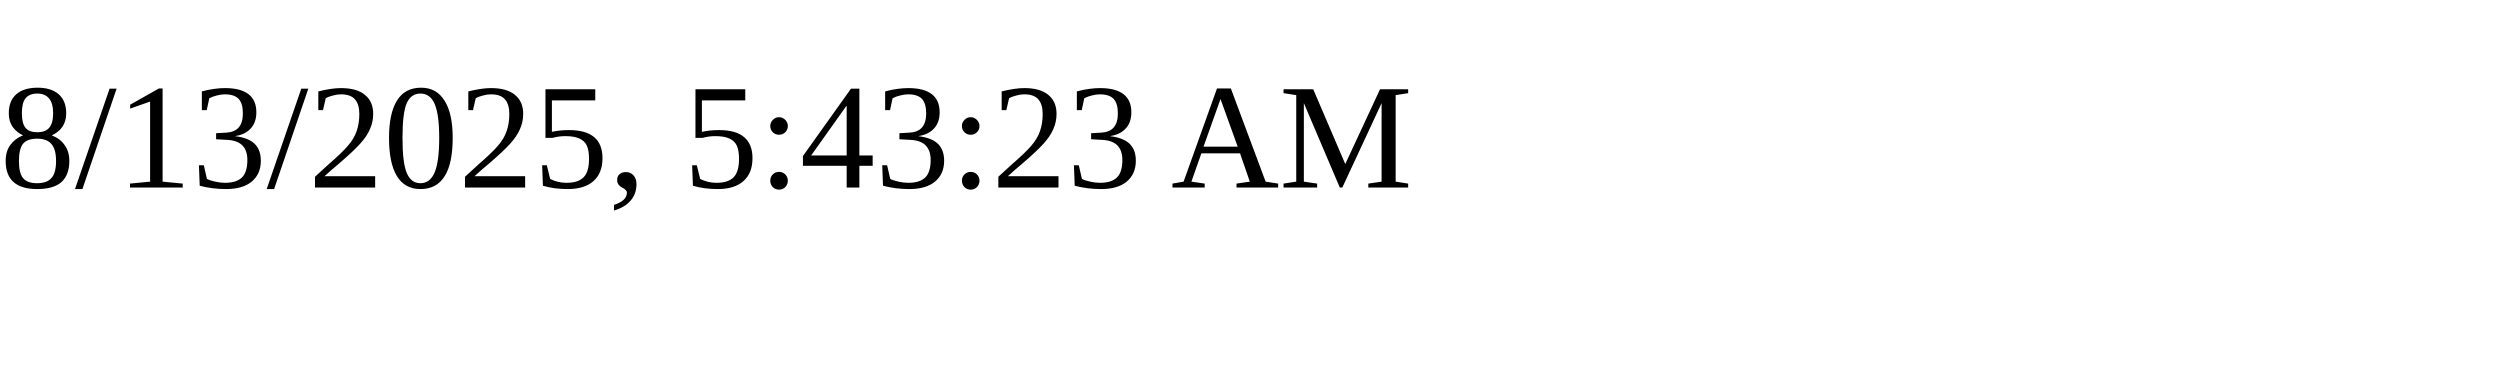
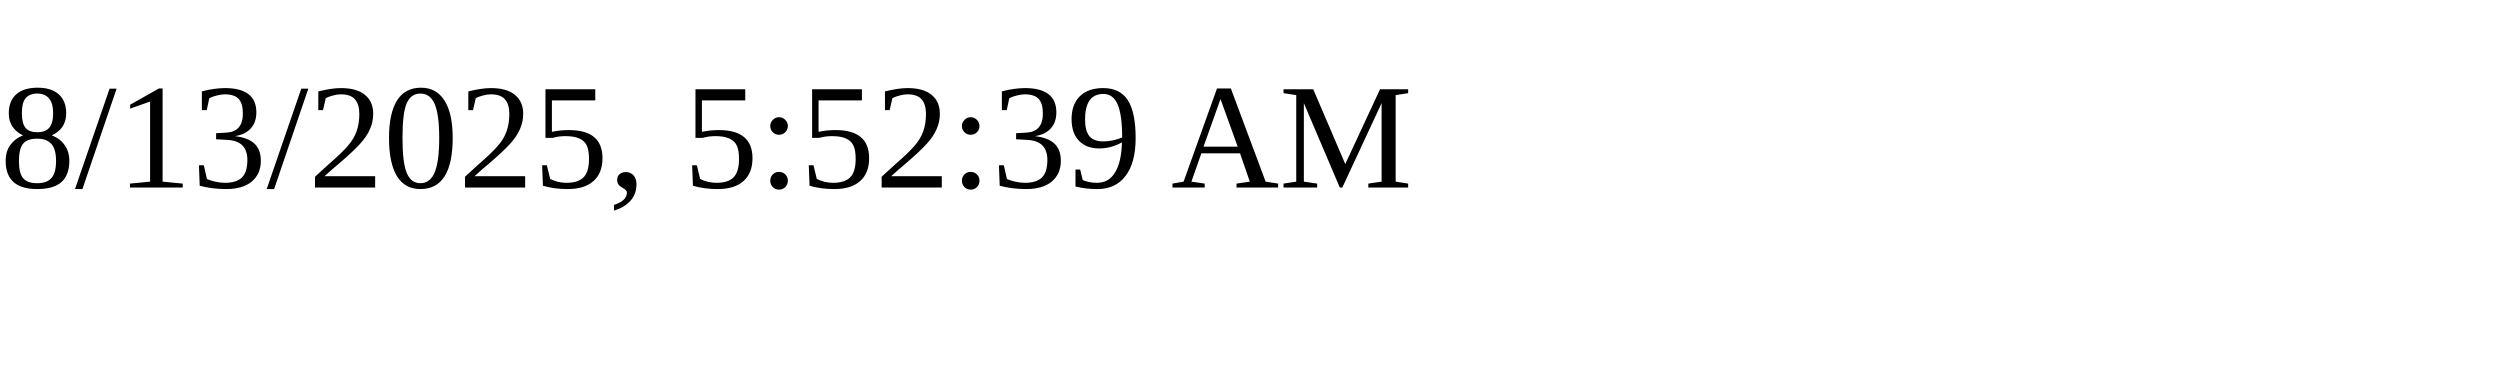
<svg xmlns="http://www.w3.org/2000/svg" height="30" width="200">
-   <text x="0" y="15">8/13/2025, 5:43:23 AM</text>
+   <text x="0" y="15">8/13/2025, 5:52:39 AM</text>
</svg>
